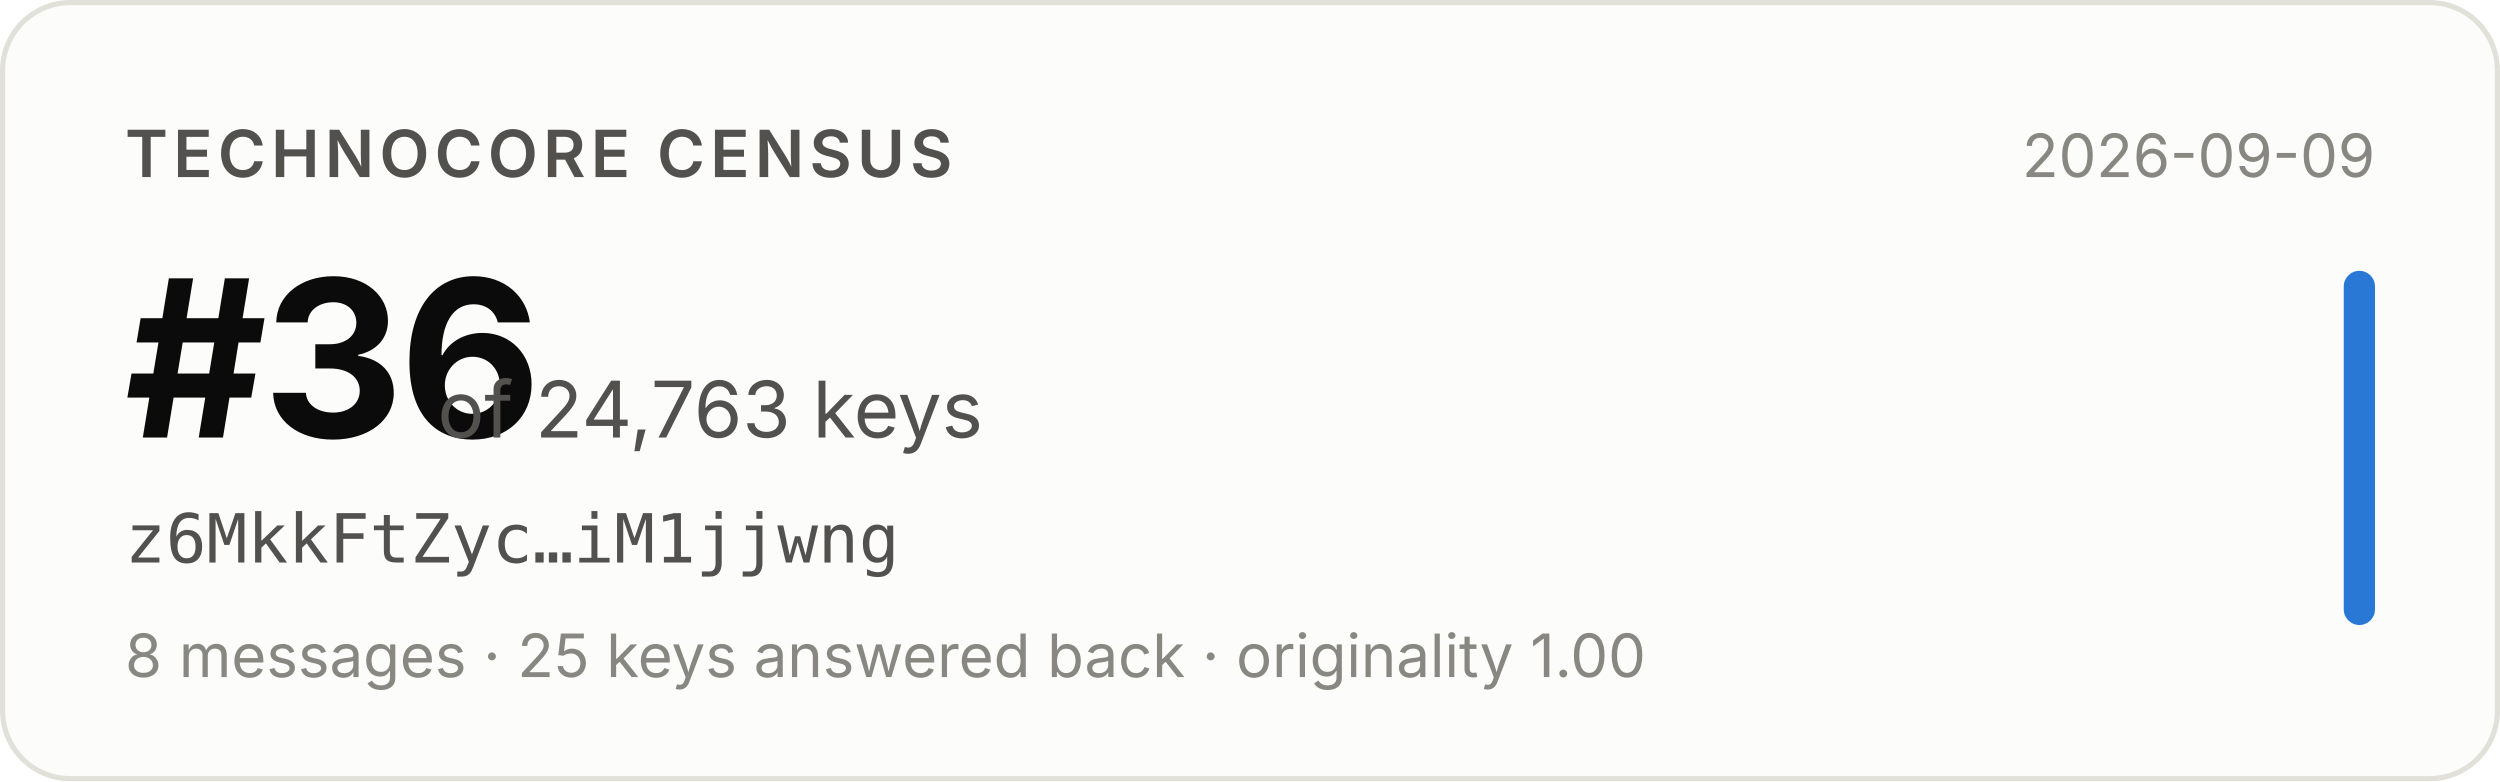
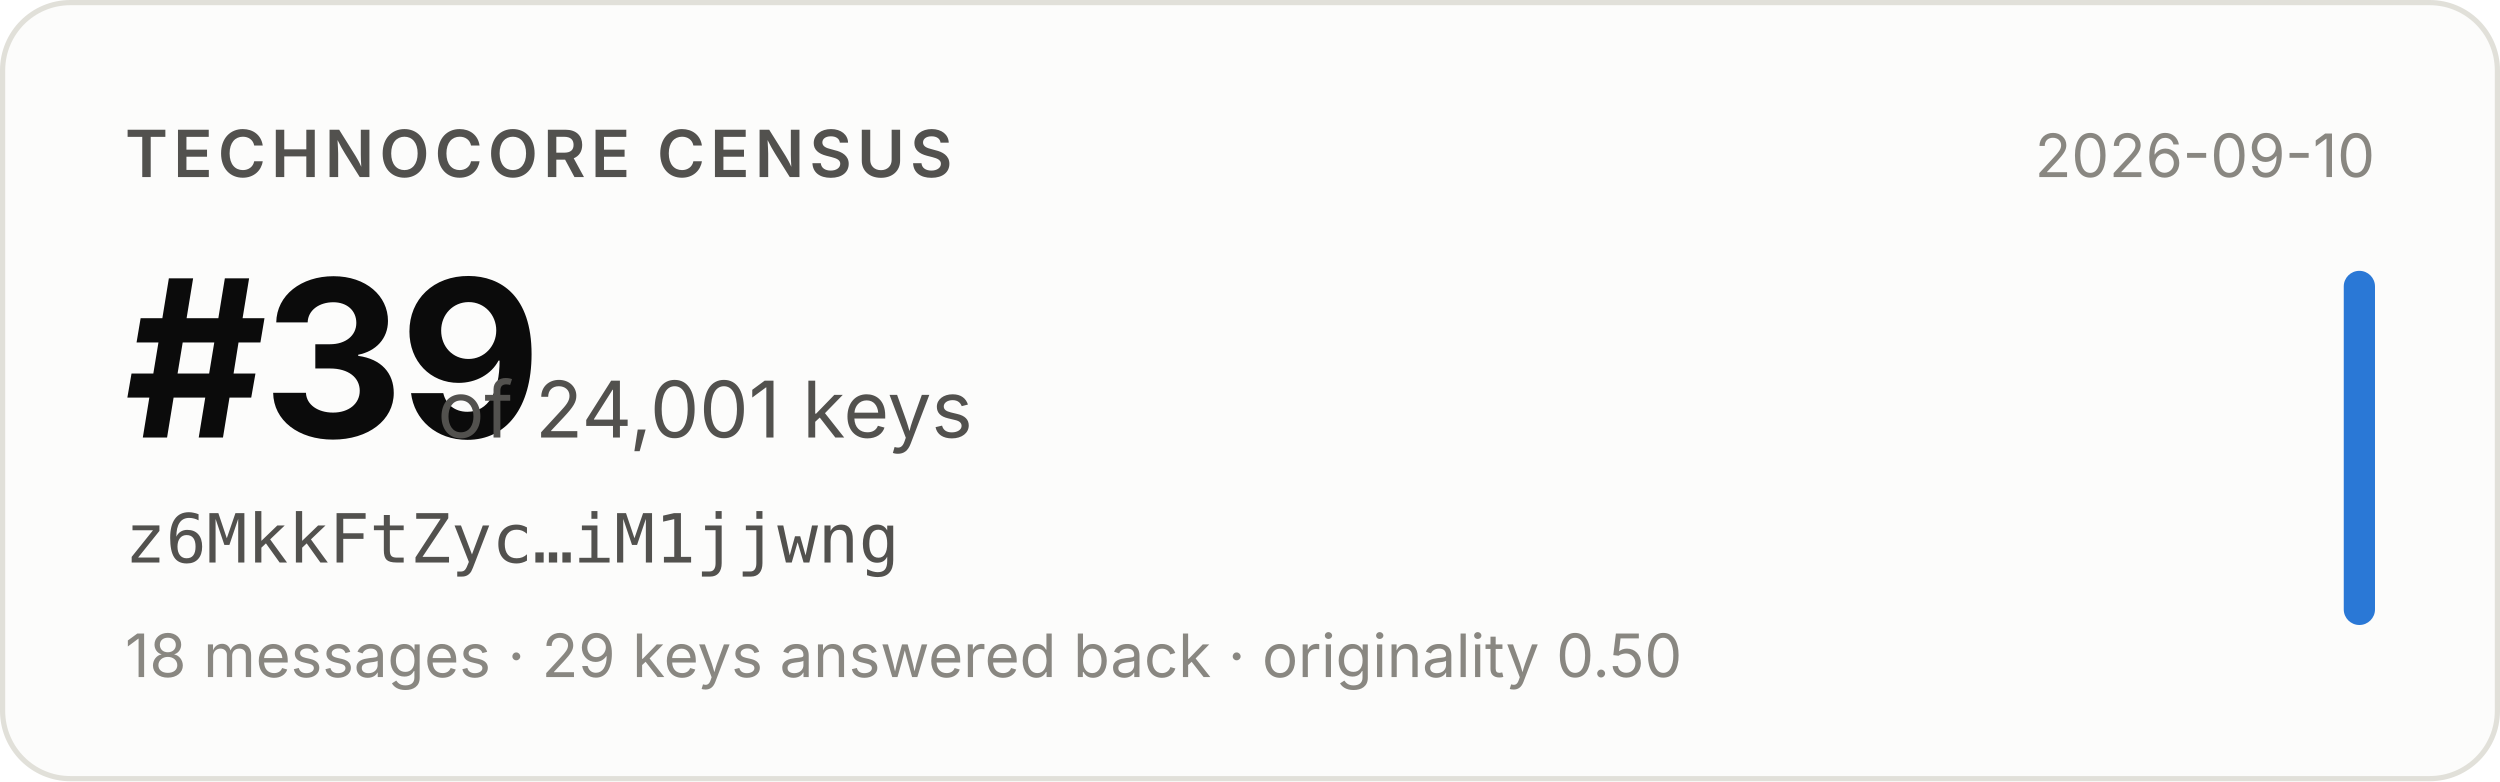
- <svg xmlns="http://www.w3.org/2000/svg" width="480" height="150" viewBox="0 0 480 150" role="img" aria-label="Technocore Census rank #36 of 24,763 keys for z6MkkFtZyc…iM1jjwng, snapshot 2026-09-09">
+ <svg xmlns="http://www.w3.org/2000/svg" width="480" height="150" viewBox="0 0 480 150" role="img" aria-label="Technocore Census rank #39 of 24,001 keys for z6MkkFtZyc…iM1jjwng, snapshot 2026-09-10">
  <rect x="0.5" y="0.5" width="479" height="149" rx="13" fill="#fcfcfb" stroke="#e1e0d9" />
  <g font-family="system-ui, -apple-system, 'Segoe UI', sans-serif">
    <text x="24" y="34" font-size="12.5" font-weight="600" fill="#52514e" letter-spacing="0.08em">TECHNOCORE CENSUS</text>
-     <text x="24" y="84" font-size="42" font-weight="650" fill="#0b0b0b" letter-spacing="-0.02em">#36</text>
-     <text x="84" y="84" font-size="15" fill="#52514e">of 24,763 keys</text>
+     <text x="24" y="84" font-size="42" font-weight="650" fill="#0b0b0b" letter-spacing="-0.02em">#39</text>
+     <text x="84" y="84" font-size="15" fill="#52514e">of 24,001 keys</text>
    <text x="24" y="108" font-size="13" fill="#52514e" font-family="ui-monospace, SFMono-Regular, Menlo, monospace">z6MkkFtZyc…iM1jjwng</text>
-     <text x="24" y="130" font-size="11.5" fill="#898781">8 messages · 25 keys answered back · originality 1.00</text>
-     <text x="456" y="34" font-size="11.5" fill="#898781" text-anchor="end">2026-09-09</text>
+     <text x="24" y="130" font-size="11.5" fill="#898781">18 messages · 29 keys answered back · originality 0.50</text>
+     <text x="456" y="34" font-size="11.5" fill="#898781" text-anchor="end">2026-09-10</text>
    <rect x="450" y="52" width="6" height="68" rx="3" fill="#2a78d6" />
  </g>
</svg>
